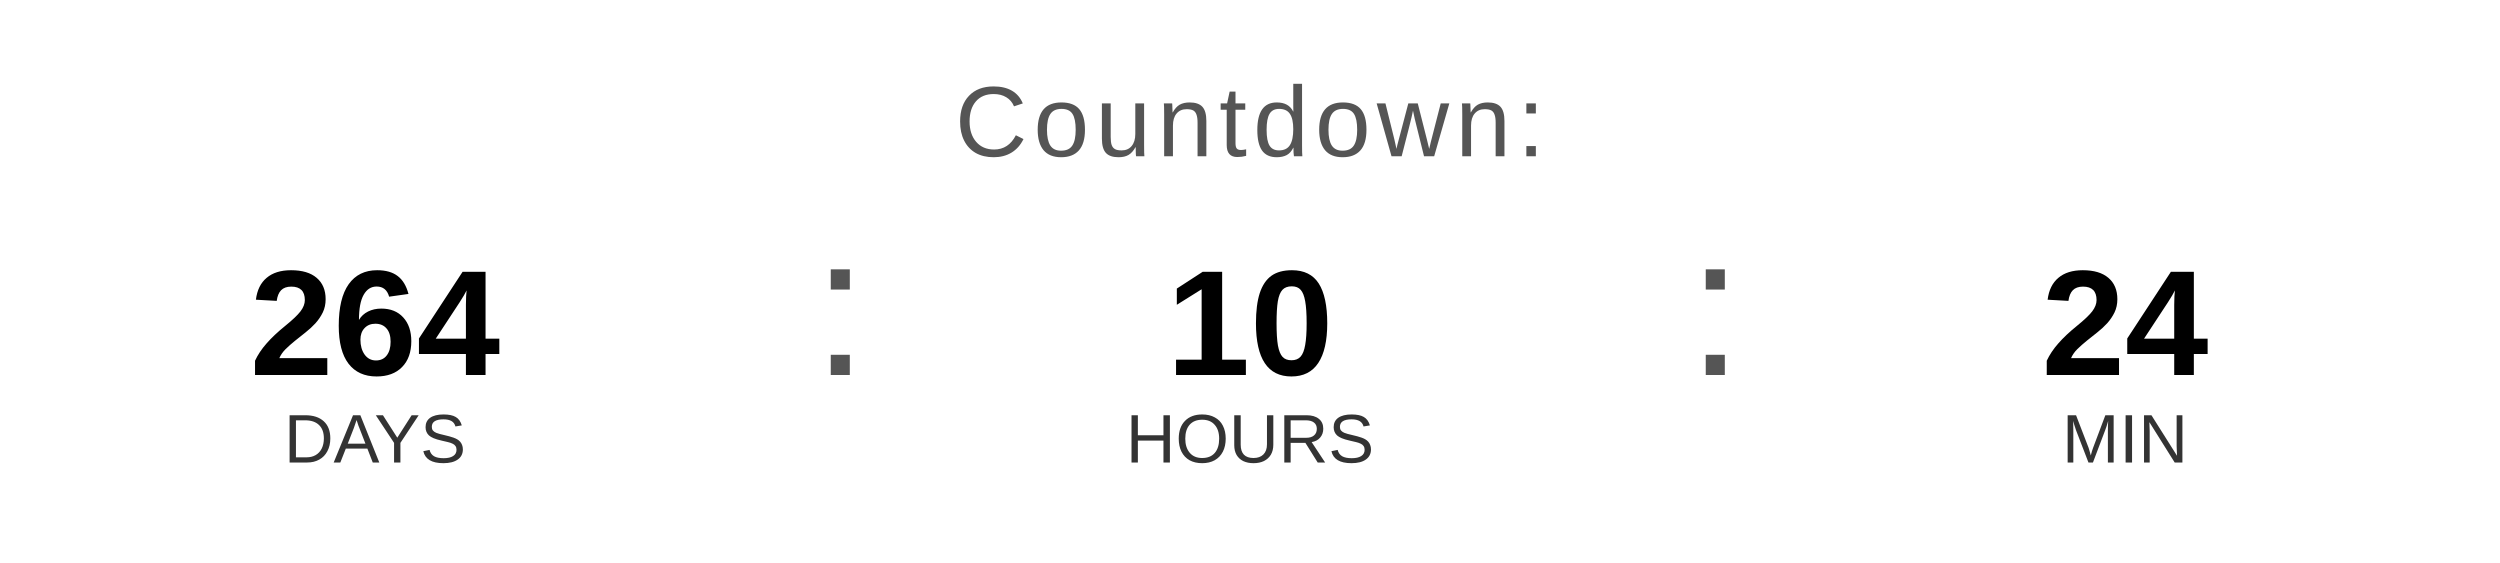
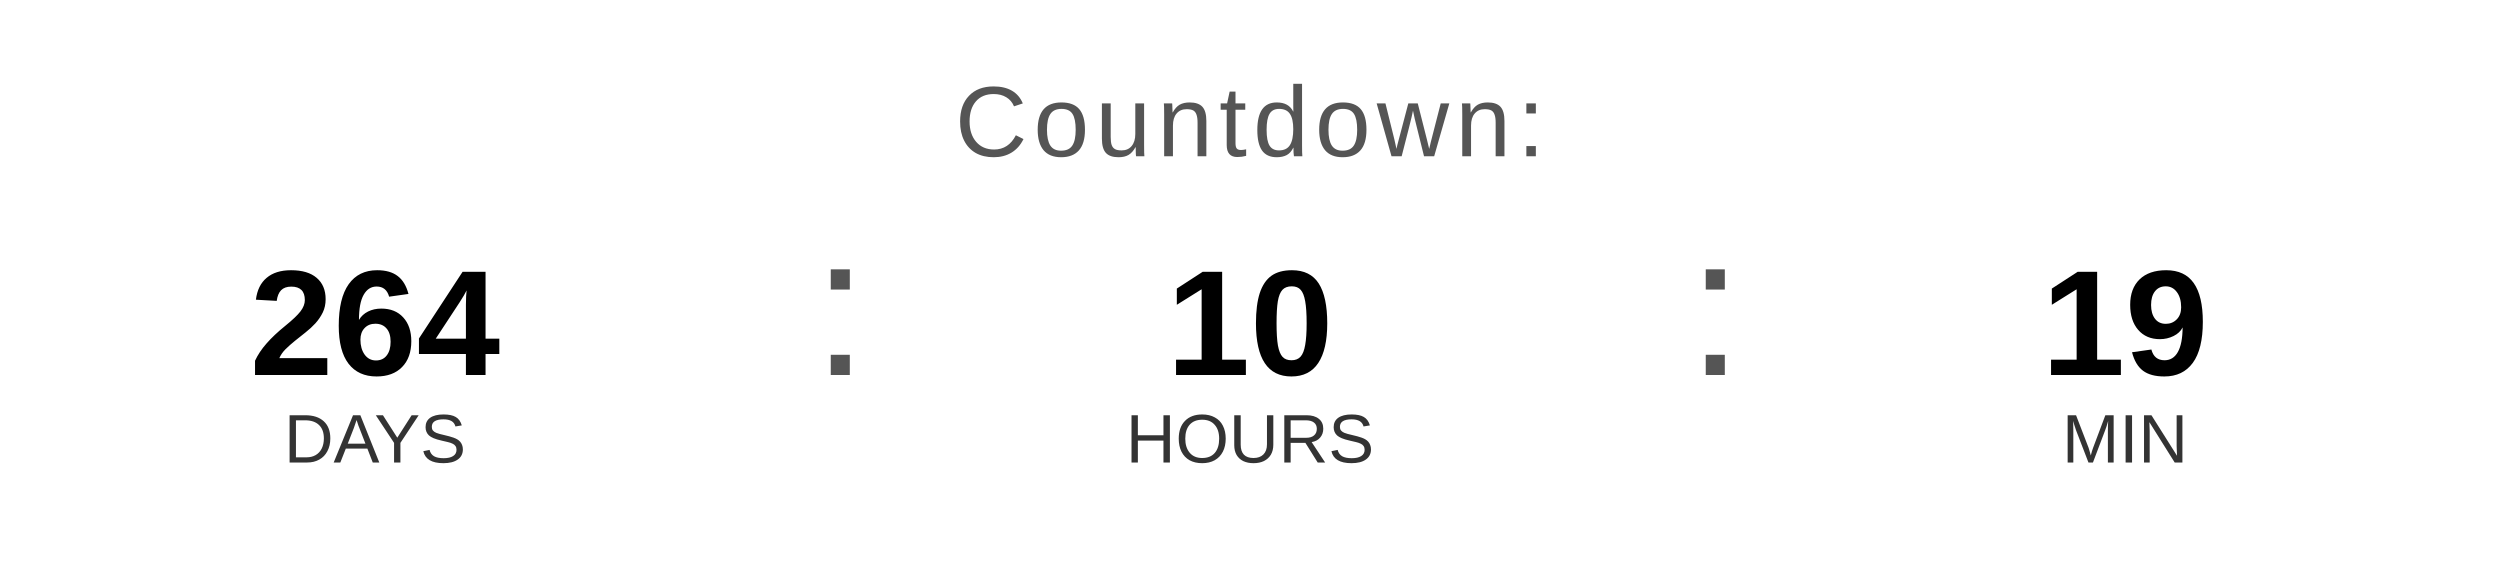
<svg xmlns="http://www.w3.org/2000/svg" width="400" height="90" viewBox="0 0 400 90">
  <text x="200" y="25" font-family="Arial, Helvetica, sans-serif" font-size="16" fill="#555555" text-anchor="middle" letter-spacing="1">
    Countdown:
  </text>
  <text x="60" y="60" font-family="Arial, Helvetica, sans-serif" font-size="24" font-weight="bold" fill="#000000" text-anchor="middle">264</text>
  <text x="60" y="74" font-family="Arial, Helvetica, sans-serif" font-size="11" fill="#333333" text-anchor="middle">DAYS</text>
  <text x="130" y="60" font-family="Arial, sans-serif" font-size="32" fill="#555555">:</text>
  <text x="200" y="60" font-family="Arial, Helvetica, sans-serif" font-size="24" font-weight="bold" fill="#000000" text-anchor="middle">10</text>
  <text x="200" y="74" font-family="Arial, Helvetica, sans-serif" font-size="11" fill="#333333" text-anchor="middle">HOURS</text>
  <text x="270" y="60" font-family="Arial, sans-serif" font-size="32" fill="#555555">:</text>
-   <text x="340" y="60" font-family="Arial, Helvetica, sans-serif" font-size="24" font-weight="bold" fill="#000000" text-anchor="middle">24</text>
+   <text x="340" y="60" font-family="Arial, Helvetica, sans-serif" font-size="24" font-weight="bold" fill="#000000" text-anchor="middle">19</text>
  <text x="340" y="74" font-family="Arial, Helvetica, sans-serif" font-size="11" fill="#333333" text-anchor="middle">MIN</text>
</svg>
